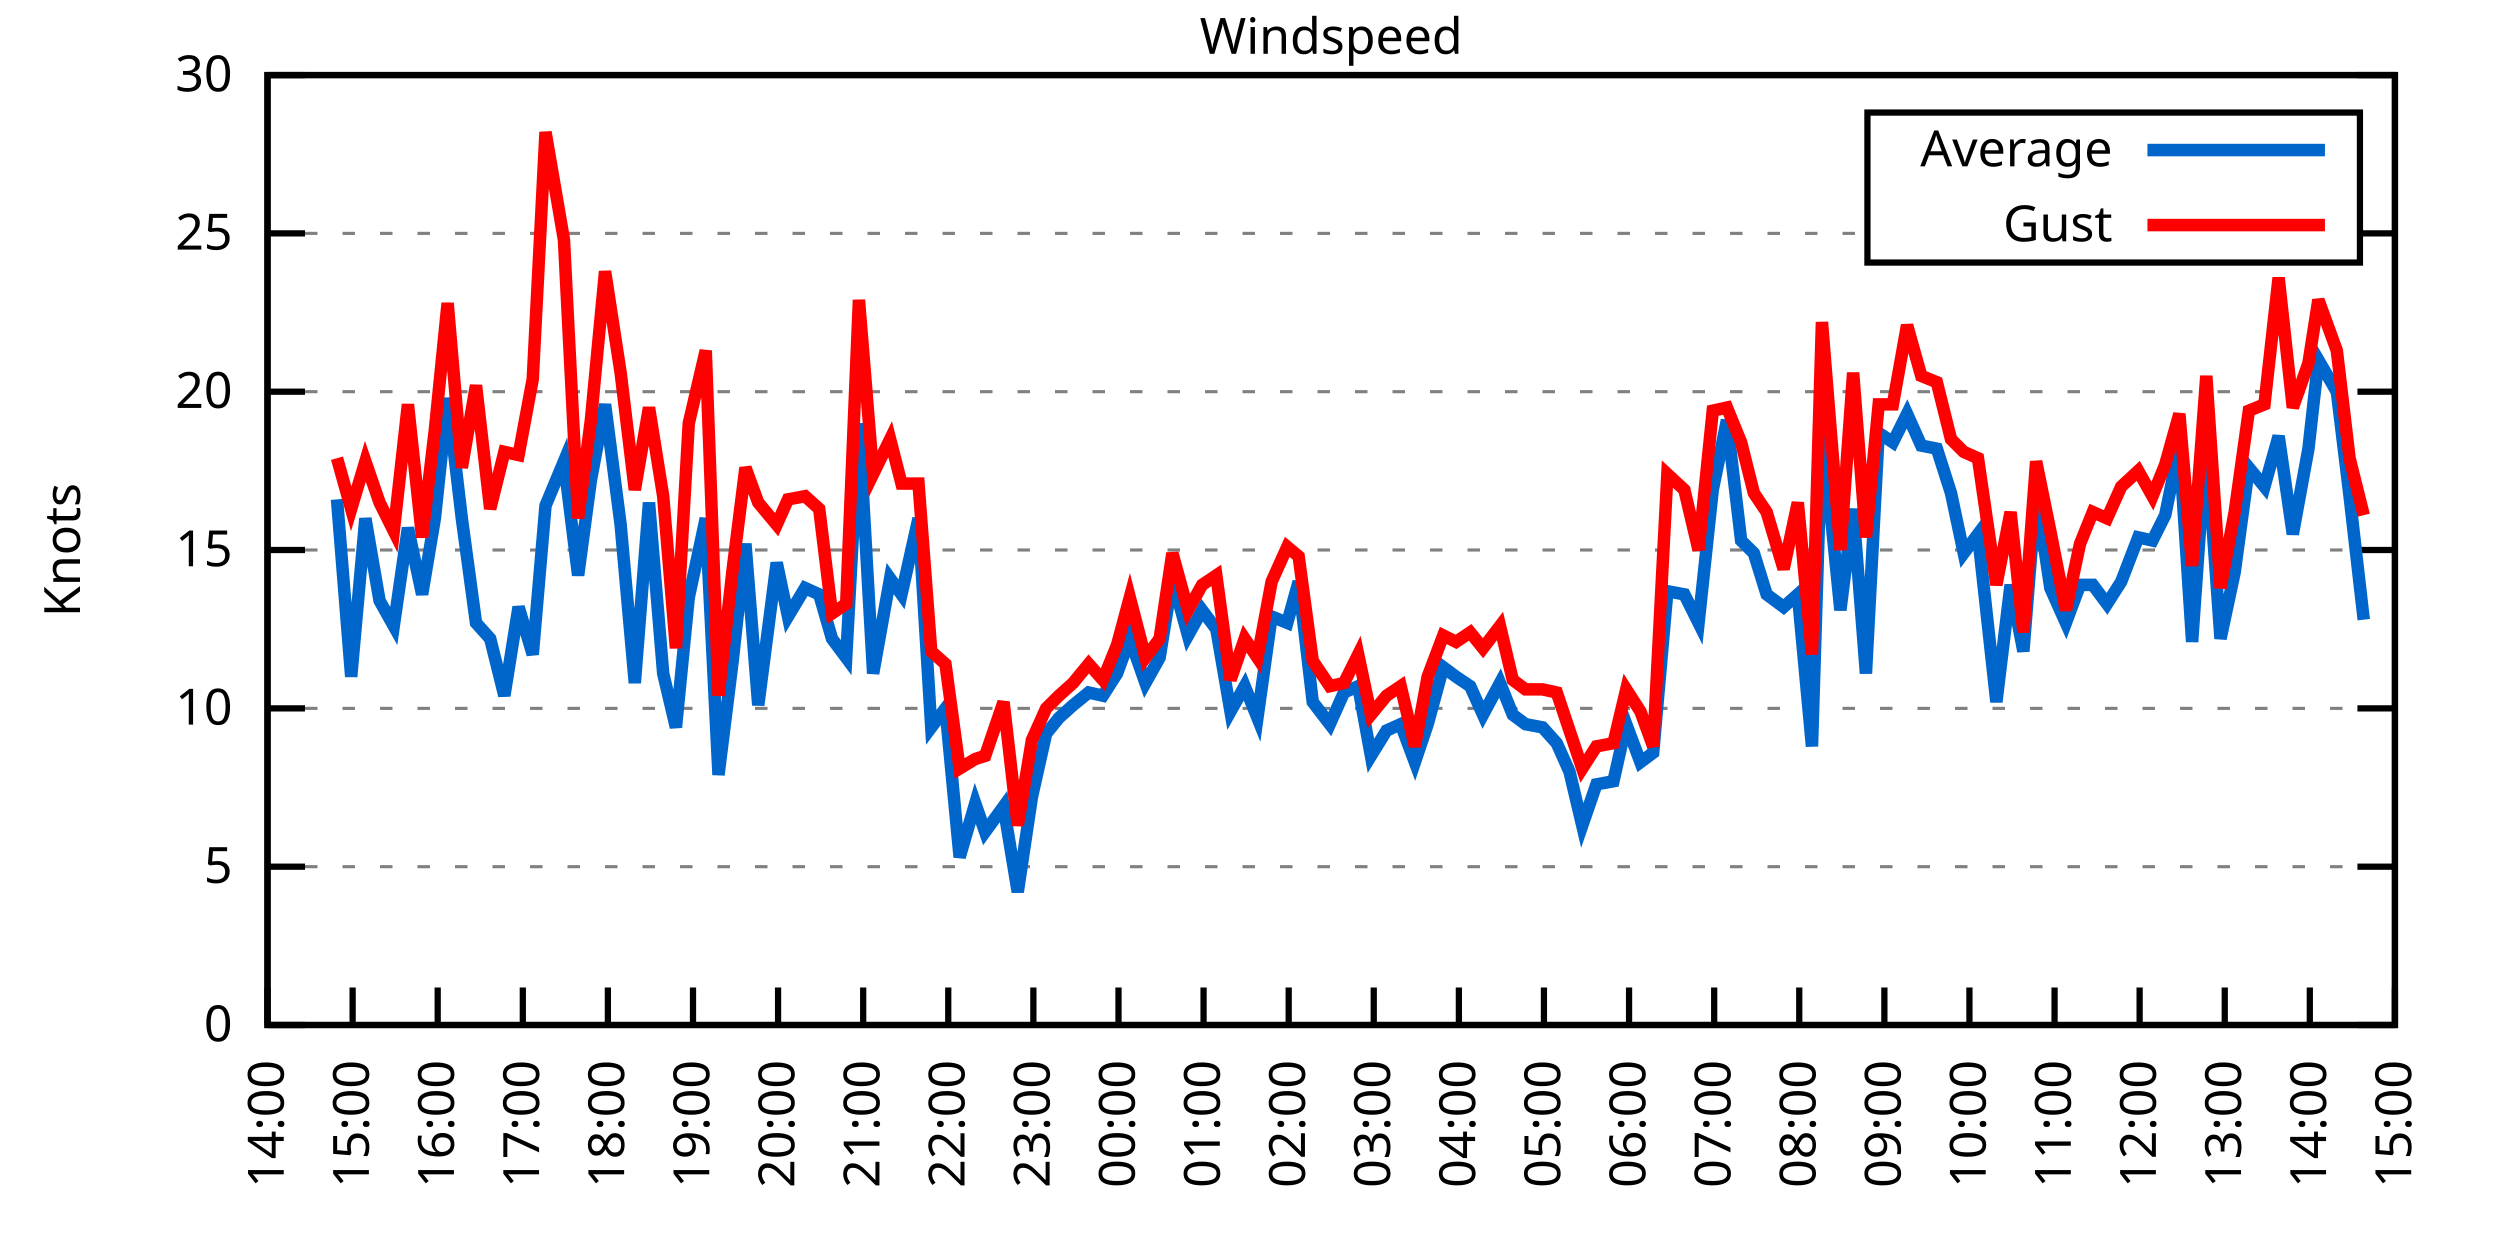
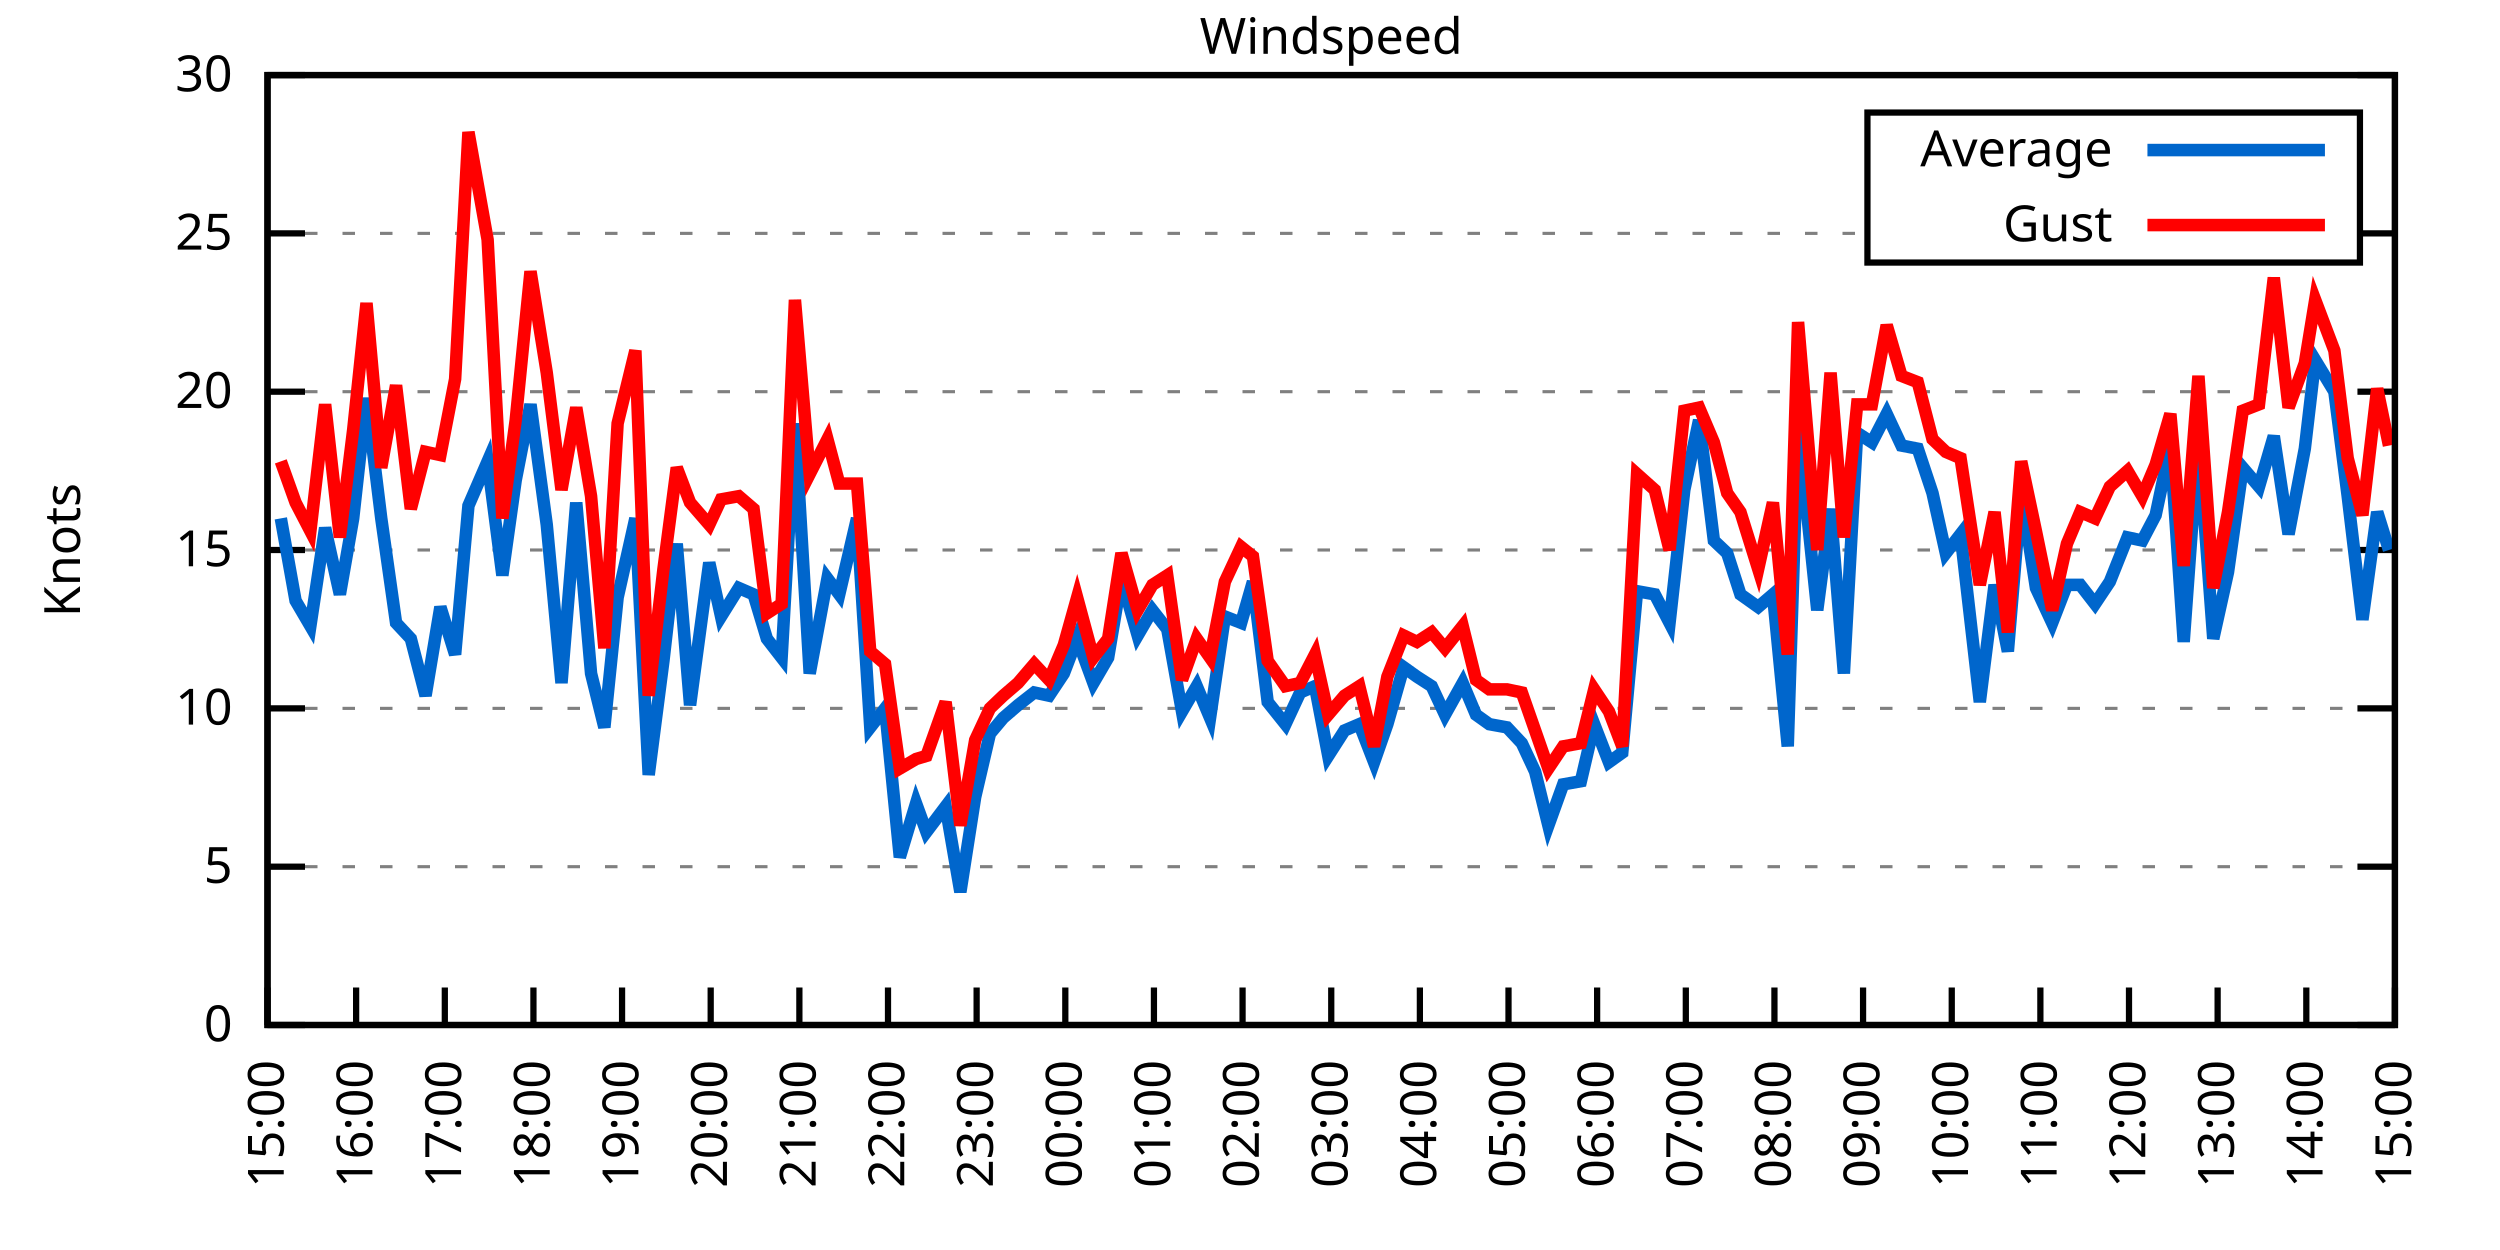
<svg xmlns="http://www.w3.org/2000/svg" xmlns:xlink="http://www.w3.org/1999/xlink" width="400" height="200" viewBox="0 0 400 200">
  <g id="gnuplot_canvas">
    <rect x="0" y="0" width="400" height="200" fill="none" />
    <defs>
      <circle id="gpDot" r="0.5" stroke-width="0.5" stroke="currentColor" />
      <path id="gpPt0" stroke-width="0.333" stroke="currentColor" d="M-1,0 h2 M0,-1 v2" />
      <path id="gpPt1" stroke-width="0.333" stroke="currentColor" d="M-1,-1 L1,1 M1,-1 L-1,1" />
      <path id="gpPt2" stroke-width="0.333" stroke="currentColor" d="M-1,0 L1,0 M0,-1 L0,1 M-1,-1 L1,1 M-1,1 L1,-1" />
      <rect id="gpPt3" stroke-width="0.333" stroke="currentColor" x="-1" y="-1" width="2" height="2" />
      <rect id="gpPt4" stroke-width="0.333" stroke="currentColor" fill="currentColor" x="-1" y="-1" width="2" height="2" />
      <circle id="gpPt5" stroke-width="0.333" stroke="currentColor" cx="0" cy="0" r="1" />
      <use xlink:href="#gpPt5" id="gpPt6" fill="currentColor" stroke="none" />
      <path id="gpPt7" stroke-width="0.333" stroke="currentColor" d="M0,-1.33 L-1.33,0.67 L1.33,0.67 z" />
      <use xlink:href="#gpPt7" id="gpPt8" fill="currentColor" stroke="none" />
      <use xlink:href="#gpPt7" id="gpPt9" stroke="currentColor" transform="rotate(180)" />
      <use xlink:href="#gpPt9" id="gpPt10" fill="currentColor" stroke="none" />
      <use xlink:href="#gpPt3" id="gpPt11" stroke="currentColor" transform="rotate(45)" />
      <use xlink:href="#gpPt11" id="gpPt12" fill="currentColor" stroke="none" />
      <path id="gpPt13" stroke-width="0.333" stroke="currentColor" d="M0,1.330 L1.265,0.411 L0.782,-1.067 L-0.782,-1.076 L-1.265,0.411 z" />
      <use xlink:href="#gpPt13" id="gpPt14" fill="currentColor" stroke="none" />
      <filter id="textbox" filterUnits="objectBoundingBox" x="0" y="0" height="1" width="1">
        <feFlood flood-color="white" flood-opacity="1" result="bgnd" />
        <feComposite in="SourceGraphic" in2="bgnd" operator="atop" />
      </filter>
      <filter id="greybox" filterUnits="objectBoundingBox" x="0" y="0" height="1" width="1">
        <feFlood flood-color="lightgrey" flood-opacity="1" result="grey" />
        <feComposite in="SourceGraphic" in2="grey" operator="atop" />
      </filter>
    </defs>
    <g fill="none" color="white" stroke="currentColor" stroke-width="1.00" stroke-linecap="butt" stroke-linejoin="miter">
</g>
    <g fill="none" color="black" stroke="currentColor" stroke-width="1.00" stroke-linecap="butt" stroke-linejoin="miter">
      <g stroke="none" shape-rendering="crispEdges">
        <polygon fill="rgb(255, 255, 255)" points="42.80,164.00 383.18,164.00 383.18,12.02 42.80,12.02 " />
      </g>
    </g>
    <g fill="none" color="black" stroke="currentColor" stroke-width="1.00" stroke-linecap="butt" stroke-linejoin="miter">
</g>
    <g fill="none" color="black" stroke="black" stroke-width="0.50" stroke-linecap="butt" stroke-linejoin="miter">
</g>
    <g fill="none" color="gray" stroke="currentColor" stroke-width="0.50" stroke-linecap="butt" stroke-linejoin="miter">
      <path stroke="gray" stroke-dasharray="2,4" class="gridline" d="M42.80,164.00 L383.19,164.00  " />
    </g>
    <g fill="none" color="gray" stroke="gray" stroke-width="1.00" stroke-linecap="butt" stroke-linejoin="miter">
</g>
    <g fill="none" color="black" stroke="currentColor" stroke-width="1.00" stroke-linecap="butt" stroke-linejoin="miter">
      <path stroke="black" d="M42.80,164.00 L48.80,164.00 M383.19,164.00 L377.19,164.00  " />
      <g transform="translate(37.20,166.60)" stroke="none" fill="black" font-family="Sans" font-size="8.00" text-anchor="end">
        <text>
          <tspan font-family="Sans"> 0</tspan>
        </text>
      </g>
    </g>
    <g fill="none" color="black" stroke="currentColor" stroke-width="1.00" stroke-linecap="butt" stroke-linejoin="miter">
</g>
    <g fill="none" color="black" stroke="black" stroke-width="0.50" stroke-linecap="butt" stroke-linejoin="miter">
</g>
    <g fill="none" color="gray" stroke="currentColor" stroke-width="0.50" stroke-linecap="butt" stroke-linejoin="miter">
      <path stroke="gray" stroke-dasharray="2,4" class="gridline" d="M42.80,138.67 L383.19,138.67  " />
    </g>
    <g fill="none" color="gray" stroke="gray" stroke-width="1.00" stroke-linecap="butt" stroke-linejoin="miter">
</g>
    <g fill="none" color="black" stroke="currentColor" stroke-width="1.00" stroke-linecap="butt" stroke-linejoin="miter">
      <path stroke="black" d="M42.80,138.67 L48.80,138.67 M383.19,138.67 L377.19,138.67  " />
      <g transform="translate(37.20,141.27)" stroke="none" fill="black" font-family="Sans" font-size="8.00" text-anchor="end">
        <text>
          <tspan font-family="Sans"> 5</tspan>
        </text>
      </g>
    </g>
    <g fill="none" color="black" stroke="currentColor" stroke-width="1.00" stroke-linecap="butt" stroke-linejoin="miter">
</g>
    <g fill="none" color="black" stroke="black" stroke-width="0.50" stroke-linecap="butt" stroke-linejoin="miter">
</g>
    <g fill="none" color="gray" stroke="currentColor" stroke-width="0.50" stroke-linecap="butt" stroke-linejoin="miter">
      <path stroke="gray" stroke-dasharray="2,4" class="gridline" d="M42.80,113.34 L383.19,113.34  " />
    </g>
    <g fill="none" color="gray" stroke="gray" stroke-width="1.00" stroke-linecap="butt" stroke-linejoin="miter">
</g>
    <g fill="none" color="black" stroke="currentColor" stroke-width="1.00" stroke-linecap="butt" stroke-linejoin="miter">
      <path stroke="black" d="M42.80,113.34 L48.80,113.34 M383.19,113.34 L377.19,113.34  " />
      <g transform="translate(37.20,115.94)" stroke="none" fill="black" font-family="Sans" font-size="8.00" text-anchor="end">
        <text>
          <tspan font-family="Sans"> 10</tspan>
        </text>
      </g>
    </g>
    <g fill="none" color="black" stroke="currentColor" stroke-width="1.00" stroke-linecap="butt" stroke-linejoin="miter">
</g>
    <g fill="none" color="black" stroke="black" stroke-width="0.50" stroke-linecap="butt" stroke-linejoin="miter">
</g>
    <g fill="none" color="gray" stroke="currentColor" stroke-width="0.50" stroke-linecap="butt" stroke-linejoin="miter">
      <path stroke="gray" stroke-dasharray="2,4" class="gridline" d="M42.80,88.00 L383.19,88.00  " />
    </g>
    <g fill="none" color="gray" stroke="gray" stroke-width="1.00" stroke-linecap="butt" stroke-linejoin="miter">
</g>
    <g fill="none" color="black" stroke="currentColor" stroke-width="1.00" stroke-linecap="butt" stroke-linejoin="miter">
      <path stroke="black" d="M42.80,88.00 L48.80,88.00 M383.19,88.00 L377.19,88.00  " />
      <g transform="translate(37.20,90.60)" stroke="none" fill="black" font-family="Sans" font-size="8.00" text-anchor="end">
        <text>
          <tspan font-family="Sans"> 15</tspan>
        </text>
      </g>
    </g>
    <g fill="none" color="black" stroke="currentColor" stroke-width="1.00" stroke-linecap="butt" stroke-linejoin="miter">
</g>
    <g fill="none" color="black" stroke="black" stroke-width="0.50" stroke-linecap="butt" stroke-linejoin="miter">
</g>
    <g fill="none" color="gray" stroke="currentColor" stroke-width="0.50" stroke-linecap="butt" stroke-linejoin="miter">
      <path stroke="gray" stroke-dasharray="2,4" class="gridline" d="M42.80,62.67 L383.19,62.67  " />
    </g>
    <g fill="none" color="gray" stroke="gray" stroke-width="1.00" stroke-linecap="butt" stroke-linejoin="miter">
</g>
    <g fill="none" color="black" stroke="currentColor" stroke-width="1.00" stroke-linecap="butt" stroke-linejoin="miter">
      <path stroke="black" d="M42.80,62.67 L48.80,62.67 M383.19,62.67 L377.19,62.67  " />
      <g transform="translate(37.20,65.27)" stroke="none" fill="black" font-family="Sans" font-size="8.00" text-anchor="end">
        <text>
          <tspan font-family="Sans"> 20</tspan>
        </text>
      </g>
    </g>
    <g fill="none" color="black" stroke="currentColor" stroke-width="1.00" stroke-linecap="butt" stroke-linejoin="miter">
</g>
    <g fill="none" color="black" stroke="black" stroke-width="0.50" stroke-linecap="butt" stroke-linejoin="miter">
</g>
    <g fill="none" color="gray" stroke="currentColor" stroke-width="0.50" stroke-linecap="butt" stroke-linejoin="miter">
      <path stroke="gray" stroke-dasharray="2,4" class="gridline" d="M42.80,37.34 L298.79,37.34 M377.59,37.34 L383.19,37.34  " />
    </g>
    <g fill="none" color="gray" stroke="gray" stroke-width="1.00" stroke-linecap="butt" stroke-linejoin="miter">
</g>
    <g fill="none" color="black" stroke="currentColor" stroke-width="1.00" stroke-linecap="butt" stroke-linejoin="miter">
      <path stroke="black" d="M42.80,37.34 L48.80,37.34 M383.19,37.34 L377.19,37.34  " />
      <g transform="translate(37.20,39.94)" stroke="none" fill="black" font-family="Sans" font-size="8.00" text-anchor="end">
        <text>
          <tspan font-family="Sans"> 25</tspan>
        </text>
      </g>
    </g>
    <g fill="none" color="black" stroke="currentColor" stroke-width="1.00" stroke-linecap="butt" stroke-linejoin="miter">
</g>
    <g fill="none" color="black" stroke="black" stroke-width="0.50" stroke-linecap="butt" stroke-linejoin="miter">
</g>
    <g fill="none" color="gray" stroke="currentColor" stroke-width="0.50" stroke-linecap="butt" stroke-linejoin="miter">
      <path stroke="gray" stroke-dasharray="2,4" class="gridline" d="M42.80,12.01 L383.19,12.01  " />
    </g>
    <g fill="none" color="gray" stroke="gray" stroke-width="1.00" stroke-linecap="butt" stroke-linejoin="miter">
</g>
    <g fill="none" color="black" stroke="currentColor" stroke-width="1.00" stroke-linecap="butt" stroke-linejoin="miter">
      <path stroke="black" d="M42.80,12.01 L48.80,12.01 M383.19,12.01 L377.19,12.01  " />
      <g transform="translate(37.20,14.61)" stroke="none" fill="black" font-family="Sans" font-size="8.00" text-anchor="end">
        <text>
          <tspan font-family="Sans"> 30</tspan>
        </text>
      </g>
    </g>
    <g fill="none" color="black" stroke="currentColor" stroke-width="1.00" stroke-linecap="butt" stroke-linejoin="miter">
      <path stroke="black" d="M42.80,164.00 L42.80,158.00  " />
      <g transform="translate(45.40,169.60) rotate(270.00)" stroke="none" fill="black" font-family="Sans" font-size="8.00" text-anchor="end">
        <text>
-           <tspan font-family="Sans">14:00</tspan>
-         </text>
-       </g>
-     </g>
-     <g fill="none" color="black" stroke="currentColor" stroke-width="1.00" stroke-linecap="butt" stroke-linejoin="miter">
-       <path stroke="black" d="M56.42,164.00 L56.42,158.00  " />
-       <g transform="translate(59.02,169.60) rotate(270.00)" stroke="none" fill="black" font-family="Sans" font-size="8.00" text-anchor="end">
-         <text>
          <tspan font-family="Sans">15:00</tspan>
        </text>
      </g>
    </g>
    <g fill="none" color="black" stroke="currentColor" stroke-width="1.00" stroke-linecap="butt" stroke-linejoin="miter">
-       <path stroke="black" d="M70.03,164.00 L70.03,158.00  " />
-       <g transform="translate(72.63,169.60) rotate(270.00)" stroke="none" fill="black" font-family="Sans" font-size="8.00" text-anchor="end">
+       <path stroke="black" d="M56.98,164.00 L56.98,158.00  " />
+       <g transform="translate(59.58,169.60) rotate(270.00)" stroke="none" fill="black" font-family="Sans" font-size="8.00" text-anchor="end">
        <text>
          <tspan font-family="Sans">16:00</tspan>
        </text>
      </g>
    </g>
    <g fill="none" color="black" stroke="currentColor" stroke-width="1.00" stroke-linecap="butt" stroke-linejoin="miter">
-       <path stroke="black" d="M83.65,164.00 L83.65,158.00  " />
-       <g transform="translate(86.25,169.60) rotate(270.00)" stroke="none" fill="black" font-family="Sans" font-size="8.00" text-anchor="end">
+       <path stroke="black" d="M71.17,164.00 L71.17,158.00  " />
+       <g transform="translate(73.77,169.60) rotate(270.00)" stroke="none" fill="black" font-family="Sans" font-size="8.00" text-anchor="end">
        <text>
          <tspan font-family="Sans">17:00</tspan>
        </text>
      </g>
    </g>
    <g fill="none" color="black" stroke="currentColor" stroke-width="1.00" stroke-linecap="butt" stroke-linejoin="miter">
-       <path stroke="black" d="M97.26,164.00 L97.26,158.00  " />
-       <g transform="translate(99.86,169.60) rotate(270.00)" stroke="none" fill="black" font-family="Sans" font-size="8.00" text-anchor="end">
+       <path stroke="black" d="M85.35,164.00 L85.35,158.00  " />
+       <g transform="translate(87.95,169.60) rotate(270.00)" stroke="none" fill="black" font-family="Sans" font-size="8.00" text-anchor="end">
        <text>
          <tspan font-family="Sans">18:00</tspan>
        </text>
      </g>
    </g>
    <g fill="none" color="black" stroke="currentColor" stroke-width="1.00" stroke-linecap="butt" stroke-linejoin="miter">
-       <path stroke="black" d="M110.88,164.00 L110.88,158.00  " />
-       <g transform="translate(113.48,169.60) rotate(270.00)" stroke="none" fill="black" font-family="Sans" font-size="8.00" text-anchor="end">
+       <path stroke="black" d="M99.53,164.00 L99.53,158.00  " />
+       <g transform="translate(102.13,169.60) rotate(270.00)" stroke="none" fill="black" font-family="Sans" font-size="8.00" text-anchor="end">
        <text>
          <tspan font-family="Sans">19:00</tspan>
        </text>
      </g>
    </g>
    <g fill="none" color="black" stroke="currentColor" stroke-width="1.00" stroke-linecap="butt" stroke-linejoin="miter">
-       <path stroke="black" d="M124.49,164.00 L124.49,158.00  " />
-       <g transform="translate(127.09,169.60) rotate(270.00)" stroke="none" fill="black" font-family="Sans" font-size="8.00" text-anchor="end">
+       <path stroke="black" d="M113.71,164.00 L113.71,158.00  " />
+       <g transform="translate(116.31,169.60) rotate(270.00)" stroke="none" fill="black" font-family="Sans" font-size="8.00" text-anchor="end">
        <text>
          <tspan font-family="Sans">20:00</tspan>
        </text>
      </g>
    </g>
    <g fill="none" color="black" stroke="currentColor" stroke-width="1.00" stroke-linecap="butt" stroke-linejoin="miter">
-       <path stroke="black" d="M138.11,164.00 L138.11,158.00  " />
-       <g transform="translate(140.71,169.60) rotate(270.00)" stroke="none" fill="black" font-family="Sans" font-size="8.00" text-anchor="end">
+       <path stroke="black" d="M127.90,164.00 L127.90,158.00  " />
+       <g transform="translate(130.50,169.60) rotate(270.00)" stroke="none" fill="black" font-family="Sans" font-size="8.00" text-anchor="end">
        <text>
          <tspan font-family="Sans">21:00</tspan>
        </text>
      </g>
    </g>
    <g fill="none" color="black" stroke="currentColor" stroke-width="1.00" stroke-linecap="butt" stroke-linejoin="miter">
-       <path stroke="black" d="M151.72,164.00 L151.72,158.00  " />
-       <g transform="translate(154.32,169.60) rotate(270.00)" stroke="none" fill="black" font-family="Sans" font-size="8.00" text-anchor="end">
+       <path stroke="black" d="M142.08,164.00 L142.08,158.00  " />
+       <g transform="translate(144.68,169.60) rotate(270.00)" stroke="none" fill="black" font-family="Sans" font-size="8.00" text-anchor="end">
        <text>
          <tspan font-family="Sans">22:00</tspan>
        </text>
      </g>
    </g>
    <g fill="none" color="black" stroke="currentColor" stroke-width="1.00" stroke-linecap="butt" stroke-linejoin="miter">
-       <path stroke="black" d="M165.34,164.00 L165.34,158.00  " />
-       <g transform="translate(167.94,169.60) rotate(270.00)" stroke="none" fill="black" font-family="Sans" font-size="8.00" text-anchor="end">
+       <path stroke="black" d="M156.26,164.00 L156.26,158.00  " />
+       <g transform="translate(158.86,169.60) rotate(270.00)" stroke="none" fill="black" font-family="Sans" font-size="8.00" text-anchor="end">
        <text>
          <tspan font-family="Sans">23:00</tspan>
        </text>
      </g>
    </g>
    <g fill="none" color="black" stroke="currentColor" stroke-width="1.00" stroke-linecap="butt" stroke-linejoin="miter">
-       <path stroke="black" d="M178.96,164.00 L178.96,158.00  " />
-       <g transform="translate(181.56,169.60) rotate(270.00)" stroke="none" fill="black" font-family="Sans" font-size="8.00" text-anchor="end">
+       <path stroke="black" d="M170.45,164.00 L170.45,158.00  " />
+       <g transform="translate(173.05,169.60) rotate(270.00)" stroke="none" fill="black" font-family="Sans" font-size="8.00" text-anchor="end">
        <text>
          <tspan font-family="Sans">00:00</tspan>
        </text>
      </g>
    </g>
    <g fill="none" color="black" stroke="currentColor" stroke-width="1.00" stroke-linecap="butt" stroke-linejoin="miter">
-       <path stroke="black" d="M192.57,164.00 L192.57,158.00  " />
-       <g transform="translate(195.17,169.60) rotate(270.00)" stroke="none" fill="black" font-family="Sans" font-size="8.00" text-anchor="end">
+       <path stroke="black" d="M184.63,164.00 L184.63,158.00  " />
+       <g transform="translate(187.23,169.60) rotate(270.00)" stroke="none" fill="black" font-family="Sans" font-size="8.00" text-anchor="end">
        <text>
          <tspan font-family="Sans">01:00</tspan>
        </text>
      </g>
    </g>
    <g fill="none" color="black" stroke="currentColor" stroke-width="1.00" stroke-linecap="butt" stroke-linejoin="miter">
-       <path stroke="black" d="M206.19,164.00 L206.19,158.00  " />
-       <g transform="translate(208.79,169.60) rotate(270.00)" stroke="none" fill="black" font-family="Sans" font-size="8.00" text-anchor="end">
+       <path stroke="black" d="M198.81,164.00 L198.81,158.00  " />
+       <g transform="translate(201.41,169.60) rotate(270.00)" stroke="none" fill="black" font-family="Sans" font-size="8.00" text-anchor="end">
        <text>
          <tspan font-family="Sans">02:00</tspan>
        </text>
      </g>
    </g>
    <g fill="none" color="black" stroke="currentColor" stroke-width="1.00" stroke-linecap="butt" stroke-linejoin="miter">
-       <path stroke="black" d="M219.80,164.00 L219.80,158.00  " />
-       <g transform="translate(222.40,169.60) rotate(270.00)" stroke="none" fill="black" font-family="Sans" font-size="8.00" text-anchor="end">
+       <path stroke="black" d="M213.00,164.00 L213.00,158.00  " />
+       <g transform="translate(215.60,169.60) rotate(270.00)" stroke="none" fill="black" font-family="Sans" font-size="8.00" text-anchor="end">
        <text>
          <tspan font-family="Sans">03:00</tspan>
        </text>
      </g>
    </g>
    <g fill="none" color="black" stroke="currentColor" stroke-width="1.00" stroke-linecap="butt" stroke-linejoin="miter">
-       <path stroke="black" d="M233.42,164.00 L233.42,158.00  " />
-       <g transform="translate(236.02,169.60) rotate(270.00)" stroke="none" fill="black" font-family="Sans" font-size="8.00" text-anchor="end">
+       <path stroke="black" d="M227.18,164.00 L227.18,158.00  " />
+       <g transform="translate(229.78,169.60) rotate(270.00)" stroke="none" fill="black" font-family="Sans" font-size="8.00" text-anchor="end">
        <text>
          <tspan font-family="Sans">04:00</tspan>
        </text>
      </g>
    </g>
    <g fill="none" color="black" stroke="currentColor" stroke-width="1.00" stroke-linecap="butt" stroke-linejoin="miter">
-       <path stroke="black" d="M247.03,164.00 L247.03,158.00  " />
-       <g transform="translate(249.63,169.60) rotate(270.00)" stroke="none" fill="black" font-family="Sans" font-size="8.00" text-anchor="end">
+       <path stroke="black" d="M241.36,164.00 L241.36,158.00  " />
+       <g transform="translate(243.96,169.60) rotate(270.00)" stroke="none" fill="black" font-family="Sans" font-size="8.00" text-anchor="end">
        <text>
          <tspan font-family="Sans">05:00</tspan>
        </text>
      </g>
    </g>
    <g fill="none" color="black" stroke="currentColor" stroke-width="1.00" stroke-linecap="butt" stroke-linejoin="miter">
-       <path stroke="black" d="M260.65,164.00 L260.65,158.00  " />
-       <g transform="translate(263.25,169.60) rotate(270.00)" stroke="none" fill="black" font-family="Sans" font-size="8.00" text-anchor="end">
+       <path stroke="black" d="M255.54,164.00 L255.54,158.00  " />
+       <g transform="translate(258.14,169.60) rotate(270.00)" stroke="none" fill="black" font-family="Sans" font-size="8.00" text-anchor="end">
        <text>
          <tspan font-family="Sans">06:00</tspan>
        </text>
      </g>
    </g>
    <g fill="none" color="black" stroke="currentColor" stroke-width="1.00" stroke-linecap="butt" stroke-linejoin="miter">
-       <path stroke="black" d="M274.27,164.00 L274.27,158.00  " />
-       <g transform="translate(276.87,169.60) rotate(270.00)" stroke="none" fill="black" font-family="Sans" font-size="8.00" text-anchor="end">
+       <path stroke="black" d="M269.73,164.00 L269.73,158.00  " />
+       <g transform="translate(272.33,169.60) rotate(270.00)" stroke="none" fill="black" font-family="Sans" font-size="8.00" text-anchor="end">
        <text>
          <tspan font-family="Sans">07:00</tspan>
        </text>
      </g>
    </g>
    <g fill="none" color="black" stroke="currentColor" stroke-width="1.00" stroke-linecap="butt" stroke-linejoin="miter">
-       <path stroke="black" d="M287.88,164.00 L287.88,158.00  " />
-       <g transform="translate(290.48,169.60) rotate(270.00)" stroke="none" fill="black" font-family="Sans" font-size="8.00" text-anchor="end">
+       <path stroke="black" d="M283.91,164.00 L283.91,158.00  " />
+       <g transform="translate(286.51,169.60) rotate(270.00)" stroke="none" fill="black" font-family="Sans" font-size="8.00" text-anchor="end">
        <text>
          <tspan font-family="Sans">08:00</tspan>
        </text>
      </g>
    </g>
    <g fill="none" color="black" stroke="currentColor" stroke-width="1.00" stroke-linecap="butt" stroke-linejoin="miter">
-       <path stroke="black" d="M301.50,164.00 L301.50,158.00  " />
-       <g transform="translate(304.10,169.60) rotate(270.00)" stroke="none" fill="black" font-family="Sans" font-size="8.00" text-anchor="end">
+       <path stroke="black" d="M298.09,164.00 L298.09,158.00  " />
+       <g transform="translate(300.69,169.60) rotate(270.00)" stroke="none" fill="black" font-family="Sans" font-size="8.00" text-anchor="end">
        <text>
          <tspan font-family="Sans">09:00</tspan>
        </text>
      </g>
    </g>
    <g fill="none" color="black" stroke="currentColor" stroke-width="1.00" stroke-linecap="butt" stroke-linejoin="miter">
-       <path stroke="black" d="M315.11,164.00 L315.11,158.00  " />
-       <g transform="translate(317.71,169.60) rotate(270.00)" stroke="none" fill="black" font-family="Sans" font-size="8.00" text-anchor="end">
+       <path stroke="black" d="M312.28,164.00 L312.28,158.00  " />
+       <g transform="translate(314.88,169.60) rotate(270.00)" stroke="none" fill="black" font-family="Sans" font-size="8.00" text-anchor="end">
        <text>
          <tspan font-family="Sans">10:00</tspan>
        </text>
      </g>
    </g>
    <g fill="none" color="black" stroke="currentColor" stroke-width="1.00" stroke-linecap="butt" stroke-linejoin="miter">
-       <path stroke="black" d="M328.73,164.00 L328.73,158.00  " />
-       <g transform="translate(331.33,169.60) rotate(270.00)" stroke="none" fill="black" font-family="Sans" font-size="8.00" text-anchor="end">
+       <path stroke="black" d="M326.46,164.00 L326.46,158.00  " />
+       <g transform="translate(329.06,169.60) rotate(270.00)" stroke="none" fill="black" font-family="Sans" font-size="8.00" text-anchor="end">
        <text>
          <tspan font-family="Sans">11:00</tspan>
        </text>
      </g>
    </g>
    <g fill="none" color="black" stroke="currentColor" stroke-width="1.00" stroke-linecap="butt" stroke-linejoin="miter">
-       <path stroke="black" d="M342.34,164.00 L342.34,158.00  " />
-       <g transform="translate(344.94,169.60) rotate(270.00)" stroke="none" fill="black" font-family="Sans" font-size="8.00" text-anchor="end">
+       <path stroke="black" d="M340.64,164.00 L340.64,158.00  " />
+       <g transform="translate(343.24,169.60) rotate(270.00)" stroke="none" fill="black" font-family="Sans" font-size="8.00" text-anchor="end">
        <text>
          <tspan font-family="Sans">12:00</tspan>
        </text>
      </g>
    </g>
    <g fill="none" color="black" stroke="currentColor" stroke-width="1.00" stroke-linecap="butt" stroke-linejoin="miter">
-       <path stroke="black" d="M355.96,164.00 L355.96,158.00  " />
-       <g transform="translate(358.56,169.60) rotate(270.00)" stroke="none" fill="black" font-family="Sans" font-size="8.00" text-anchor="end">
+       <path stroke="black" d="M354.82,164.00 L354.82,158.00  " />
+       <g transform="translate(357.42,169.60) rotate(270.00)" stroke="none" fill="black" font-family="Sans" font-size="8.00" text-anchor="end">
        <text>
          <tspan font-family="Sans">13:00</tspan>
        </text>
      </g>
    </g>
    <g fill="none" color="black" stroke="currentColor" stroke-width="1.00" stroke-linecap="butt" stroke-linejoin="miter">
-       <path stroke="black" d="M369.57,164.00 L369.57,158.00  " />
-       <g transform="translate(372.17,169.60) rotate(270.00)" stroke="none" fill="black" font-family="Sans" font-size="8.00" text-anchor="end">
+       <path stroke="black" d="M369.01,164.00 L369.01,158.00  " />
+       <g transform="translate(371.61,169.60) rotate(270.00)" stroke="none" fill="black" font-family="Sans" font-size="8.00" text-anchor="end">
        <text>
          <tspan font-family="Sans">14:00</tspan>
        </text>
      </g>
    </g>
    <g fill="none" color="black" stroke="currentColor" stroke-width="1.00" stroke-linecap="butt" stroke-linejoin="miter">
      <path stroke="black" d="M383.19,164.00 L383.19,158.00  " />
      <g transform="translate(385.79,169.60) rotate(270.00)" stroke="none" fill="black" font-family="Sans" font-size="8.00" text-anchor="end">
        <text>
          <tspan font-family="Sans">15:00</tspan>
        </text>
      </g>
    </g>
    <g fill="none" color="black" stroke="currentColor" stroke-width="1.00" stroke-linecap="butt" stroke-linejoin="miter">
</g>
    <g fill="none" color="black" stroke="currentColor" stroke-width="1.00" stroke-linecap="butt" stroke-linejoin="miter">
      <path stroke="black" d="M42.80,12.01 L42.80,164.00 L383.19,164.00 L383.19,12.01 L42.80,12.01 Z  " />
    </g>
    <g fill="none" color="black" stroke="currentColor" stroke-width="1.00" stroke-linecap="butt" stroke-linejoin="miter">
</g>
    <g fill="none" color="black" stroke="currentColor" stroke-width="1.00" stroke-linecap="butt" stroke-linejoin="miter">
      <path stroke="black" d="M298.79,42.01 L298.79,18.01 L377.59,18.01 L377.59,42.01 L298.79,42.01 Z  " />
    </g>
    <g id="Windspeed_plot_1">
      <g fill="none" color="white" stroke="black" stroke-width="2.00" stroke-linecap="butt" stroke-linejoin="miter">
</g>
      <g fill="none" color="black" stroke="currentColor" stroke-width="2.00" stroke-linecap="butt" stroke-linejoin="miter">
        <g transform="translate(337.99,26.61)" stroke="none" fill="black" font-family="Sans" font-size="8.00" text-anchor="end">
          <text>
            <tspan font-family="Sans">Average</tspan>
          </text>
        </g>
      </g>
      <g fill="none" color="black" stroke="currentColor" stroke-width="2.00" stroke-linecap="butt" stroke-linejoin="miter">
-         <path stroke="rgb(  0, 102, 204)" d="M343.59,24.01 L371.99,24.01 M53.92,79.90 L56.19,108.27 L58.46,82.94 L60.73,96.11 L63.00,100.16 L65.27,84.46   L67.54,95.10 L69.58,82.94 L71.62,63.69 L73.89,82.94 L76.16,99.66 L78.43,102.19 L80.70,111.31 L82.97,97.12   L85.24,104.72 L87.28,80.91 L90.23,73.82 L92.50,92.06 L94.54,76.86 L96.81,64.70 L99.30,83.95 L101.57,109.28   L103.84,80.41 L106.11,107.76 L108.15,116.38 L110.20,95.60 L112.92,82.94 L114.96,123.98 L117.23,105.74 L119.27,86.99   L121.32,112.83 L124.27,90.03 L126.08,98.64 L128.81,94.08 L131.07,95.10 L133.12,102.19 L135.39,105.23 L137.43,67.74   L139.70,107.76 L142.42,92.56 L144.24,95.10 L146.96,82.94 L149.00,116.38 L151.27,113.34 L153.54,137.15 L156.04,128.54   L157.62,133.10 L160.57,129.04 L162.84,142.72 L165.11,127.52 L167.38,117.39 L169.43,114.86 L171.69,112.83 L174.19,110.80   L176.46,111.31 L178.73,107.76 L180.77,102.19 L183.27,109.28 L185.54,105.23 L187.58,92.56 L190.08,101.68 L192.34,97.63   L194.61,100.67 L196.88,113.84 L199.15,109.79 L201.19,114.86 L203.46,98.64 L205.96,99.66 L207.78,93.07 L210.04,112.32   L212.77,115.87 L215.04,110.80 L217.31,109.79 L219.35,120.94 L221.85,116.88 L224.11,115.87 L226.38,121.95 L228.43,115.87   L230.92,106.75 L232.96,108.27 L235.23,109.79 L237.28,114.35 L240.00,109.28 L242.04,114.35 L244.08,115.87 L246.81,116.38   L249.08,118.91 L251.12,123.47 L253.16,132.08 L255.43,125.50 L258.15,124.99 L260.20,115.87 L262.47,121.95 L264.51,120.43   L266.78,94.59 L269.50,95.10 L271.77,99.66 L274.04,78.38 L276.31,67.23 L278.58,86.49 L280.62,88.51 L282.66,95.10   L285.38,97.12 L287.65,95.10 L289.92,119.42 L291.51,68.25 L294.46,97.63 L296.50,81.42 L298.55,107.76 L300.59,69.26   L302.86,70.78 L305.13,66.22 L307.40,71.29 L309.89,71.79 L312.16,78.89 L314.20,88.51 L316.47,85.47 L319.42,112.32   L321.69,93.58 L323.74,104.22 L325.78,78.89 L328.05,94.08 L330.54,99.66 L332.81,93.58 L334.85,93.58 L337.12,96.62   L339.39,93.07 L342.12,85.98 L344.39,86.49 L346.43,82.43 L348.70,71.29 L350.74,102.70 L353.01,70.27 L355.28,102.19   L357.55,91.55 L359.82,74.83 L362.31,77.87 L364.58,69.77 L366.85,85.47 L369.35,71.79 L370.94,57.61 L373.89,62.67   L375.93,79.39 L378.20,99.15  " />
+         <path stroke="rgb(  0, 102, 204)" d="M343.59,24.01 L371.99,24.01 M44.93,82.94 L47.29,96.11 L49.66,100.16 L52.02,84.46 L54.38,95.10 L56.51,82.94   L58.64,63.69 L61.00,82.94 L63.37,99.66 L65.73,102.19 L68.09,111.31 L70.46,97.12 L72.82,104.72 L74.95,80.91   L78.02,73.82 L80.38,92.06 L82.51,76.86 L84.88,64.70 L87.48,83.95 L89.84,109.28 L92.20,80.41 L94.57,107.76   L96.70,116.38 L98.82,95.60 L101.66,82.94 L103.79,123.98 L106.15,105.74 L108.28,86.99 L110.41,112.83 L113.48,90.03   L115.37,98.64 L118.21,94.08 L120.57,95.10 L122.70,102.19 L125.06,105.23 L127.19,67.74 L129.55,107.76 L132.39,92.56   L134.28,95.10 L137.12,82.94 L139.24,116.38 L141.61,113.34 L143.97,137.15 L146.57,128.54 L148.23,133.10 L151.30,129.04   L153.66,142.72 L156.03,127.52 L158.39,117.39 L160.52,114.86 L162.88,112.83 L165.48,110.80 L167.85,111.31 L170.21,107.76   L172.34,102.19 L174.94,109.28 L177.30,105.23 L179.43,92.56 L182.03,101.68 L184.39,97.63 L186.76,100.67 L189.12,113.84   L191.48,109.79 L193.61,114.86 L195.98,98.64 L198.58,99.66 L200.47,93.07 L202.83,112.32 L205.67,115.87 L208.03,110.80   L210.39,109.79 L212.52,120.94 L215.12,116.88 L217.49,115.87 L219.85,121.95 L221.98,115.87 L224.58,106.75 L226.71,108.27   L229.07,109.79 L231.20,114.35 L234.03,109.28 L236.16,114.35 L238.29,115.87 L241.12,116.38 L243.49,118.91 L245.62,123.47   L247.74,132.08 L250.11,125.50 L252.94,124.99 L255.07,115.87 L257.43,121.95 L259.56,120.43 L261.93,94.59 L264.76,95.10   L267.13,99.66 L269.49,78.38 L271.85,67.23 L274.22,86.49 L276.35,88.51 L278.47,95.10 L281.31,97.12 L283.67,95.10   L286.04,119.42 L287.69,68.25 L290.76,97.63 L292.89,81.42 L295.02,107.76 L297.15,69.26 L299.51,70.78 L301.87,66.22   L304.24,71.29 L306.84,71.79 L309.20,78.89 L311.33,88.51 L313.69,85.47 L316.77,112.32 L319.13,93.58 L321.26,104.22   L323.39,78.89 L325.75,94.08 L328.35,99.66 L330.71,93.58 L332.84,93.58 L335.20,96.62 L337.57,93.07 L340.40,85.98   L342.77,86.49 L344.90,82.43 L347.26,71.29 L349.39,102.70 L351.75,70.27 L354.12,102.19 L356.48,91.55 L358.84,74.83   L361.44,77.87 L363.81,69.77 L366.17,85.47 L368.77,71.79 L370.43,57.61 L373.50,62.67 L375.63,79.39 L377.99,99.15   L380.35,81.93 L382.24,88.00  " />
      </g>
    </g>
    <g id="Windspeed_plot_2">
      <g fill="none" color="black" stroke="currentColor" stroke-width="2.00" stroke-linecap="butt" stroke-linejoin="miter">
        <g transform="translate(337.99,38.61)" stroke="none" fill="black" font-family="Sans" font-size="8.00" text-anchor="end">
          <text>
            <tspan font-family="Sans">Gust</tspan>
          </text>
        </g>
      </g>
      <g fill="none" color="black" stroke="currentColor" stroke-width="2.00" stroke-linecap="butt" stroke-linejoin="miter">
-         <path stroke="rgb(255,   0,   0)" d="M343.59,36.01 L371.99,36.01 M53.92,73.31 L56.19,81.42 L58.46,73.82 L60.73,80.41 L63.00,84.97 L65.27,64.70   L67.54,85.98 L69.58,68.75 L71.62,48.49 L73.89,74.83 L76.16,61.66 L78.43,81.42 L80.70,72.30 L82.97,72.81   L85.24,60.65 L87.28,21.13 L90.23,38.35 L92.50,82.94 L94.54,67.23 L96.81,43.42 L99.30,59.63 L101.57,78.38   L103.84,65.21 L106.11,79.39 L108.15,103.71 L110.20,67.74 L112.92,56.09 L114.96,111.31 L117.23,91.04 L119.27,74.83   L121.32,80.41 L124.27,83.95 L126.08,79.90 L128.81,79.39 L131.07,81.42 L133.12,98.14 L135.39,96.62 L137.43,47.98   L139.70,75.85 L142.42,70.27 L144.24,77.37 L146.96,77.37 L149.00,104.22 L151.27,106.24 L153.54,122.96 L156.04,121.44   L157.62,120.94 L160.57,112.32 L162.84,132.08 L165.11,118.40 L167.38,113.34 L169.43,111.31 L171.69,109.28 L174.19,106.24   L176.46,108.78 L178.73,103.20 L180.77,95.60 L183.27,105.23 L185.54,102.19 L187.58,88.51 L190.08,97.63 L192.34,93.58   L194.61,92.06 L196.88,108.78 L199.15,102.19 L201.19,105.23 L203.46,93.07 L205.96,87.50 L207.78,89.02 L210.04,105.74   L212.77,109.79 L215.04,109.28 L217.31,104.72 L219.35,114.35 L221.85,111.31 L224.11,109.79 L226.38,119.42 L228.43,108.27   L230.92,101.68 L232.96,102.70 L235.23,101.18 L237.28,103.71 L240.00,100.16 L242.04,108.78 L244.08,110.30 L246.81,110.30   L249.08,110.80 L251.12,116.88 L253.16,122.96 L255.43,119.42 L258.15,118.91 L260.20,110.30 L262.47,113.84 L264.51,119.42   L266.78,75.85 L269.50,78.38 L271.77,88.00 L274.04,65.71 L276.31,65.21 L278.58,70.78 L280.62,78.89 L282.66,81.93   L285.38,91.04 L287.65,80.41 L289.92,104.72 L291.51,51.53 L294.46,88.00 L296.50,59.63 L298.55,85.98 L300.59,64.70   L302.86,64.70 L305.13,52.03 L307.40,60.14 L309.89,61.15 L312.16,70.27 L314.20,72.30 L316.47,73.31 L319.42,93.58   L321.69,81.93 L323.74,101.18 L325.78,73.82 L328.05,84.97 L330.54,97.63 L332.81,86.99 L334.85,81.93 L337.12,82.94   L339.39,77.87 L342.12,75.34 L344.39,79.39 L346.43,74.33 L348.70,66.22 L350.74,90.54 L353.01,60.14 L355.28,94.08   L357.55,81.93 L359.82,65.71 L362.31,64.70 L364.58,44.43 L366.85,65.21 L369.35,58.11 L370.94,47.98 L373.89,56.09   L375.93,73.31 L378.20,82.43  " />
+         <path stroke="rgb(255,   0,   0)" d="M343.59,36.01 L371.99,36.01 M44.93,73.82 L47.29,80.41 L49.66,84.97 L52.02,64.70 L54.38,85.98 L56.51,68.75   L58.64,48.49 L61.00,74.83 L63.37,61.66 L65.73,81.42 L68.09,72.30 L70.46,72.81 L72.82,60.65 L74.95,21.13   L78.02,38.35 L80.38,82.94 L82.51,67.23 L84.88,43.42 L87.48,59.63 L89.84,78.38 L92.20,65.21 L94.57,79.39   L96.70,103.71 L98.82,67.74 L101.66,56.09 L103.79,111.31 L106.15,91.04 L108.28,74.83 L110.41,80.41 L113.48,83.95   L115.37,79.90 L118.21,79.39 L120.57,81.42 L122.70,98.14 L125.06,96.62 L127.19,47.98 L129.55,75.85 L132.39,70.27   L134.28,77.37 L137.12,77.37 L139.24,104.22 L141.61,106.24 L143.97,122.96 L146.57,121.44 L148.23,120.94 L151.30,112.32   L153.66,132.08 L156.03,118.40 L158.39,113.34 L160.52,111.31 L162.88,109.28 L165.48,106.24 L167.85,108.78 L170.21,103.20   L172.34,95.60 L174.94,105.23 L177.30,102.19 L179.43,88.51 L182.03,97.63 L184.39,93.58 L186.76,92.06 L189.12,108.78   L191.48,102.19 L193.61,105.23 L195.98,93.07 L198.58,87.50 L200.47,89.02 L202.83,105.74 L205.67,109.79 L208.03,109.28   L210.39,104.72 L212.52,114.35 L215.12,111.31 L217.49,109.79 L219.85,119.42 L221.98,108.27 L224.58,101.68 L226.71,102.70   L229.07,101.18 L231.20,103.71 L234.03,100.16 L236.16,108.78 L238.29,110.30 L241.12,110.30 L243.49,110.80 L245.62,116.88   L247.74,122.96 L250.11,119.42 L252.94,118.91 L255.07,110.30 L257.43,113.84 L259.56,119.42 L261.93,75.85 L264.76,78.38   L267.13,88.00 L269.49,65.71 L271.85,65.21 L274.22,70.78 L276.35,78.89 L278.47,81.93 L281.31,91.04 L283.67,80.41   L286.04,104.72 L287.69,51.53 L290.76,88.00 L292.89,59.63 L295.02,85.98 L297.15,64.70 L299.51,64.70 L301.87,52.03   L304.24,60.14 L306.84,61.15 L309.20,70.27 L311.33,72.30 L313.69,73.31 L316.77,93.58 L319.13,81.93 L321.26,101.18   L323.39,73.82 L325.75,84.97 L328.35,97.63 L330.71,86.99 L332.84,81.93 L335.20,82.94 L337.57,77.87 L340.40,75.34   L342.77,79.39 L344.90,74.33 L347.26,66.22 L349.39,90.54 L351.75,60.14 L354.12,94.08 L356.48,81.93 L358.84,65.71   L361.44,64.70 L363.81,44.43 L366.17,65.21 L368.77,58.11 L370.43,47.98 L373.50,56.09 L375.63,73.31 L377.99,82.43   L380.35,62.17 L382.24,71.29  " />
      </g>
    </g>
    <g fill="none" color="black" stroke="currentColor" stroke-width="2.00" stroke-linecap="butt" stroke-linejoin="miter">
</g>
    <g fill="none" color="black" stroke="black" stroke-width="1.00" stroke-linecap="butt" stroke-linejoin="miter">
</g>
    <g fill="none" color="black" stroke="currentColor" stroke-width="1.00" stroke-linecap="butt" stroke-linejoin="miter">
      <path stroke="black" d="M42.80,12.01 L42.80,164.00 L383.19,164.00 L383.19,12.01 L42.80,12.01 Z  " />
      <g transform="translate(12.80,88.01) rotate(270.00)" stroke="none" fill="black" font-family="Sans" font-size="8.00" text-anchor="middle">
        <text>
          <tspan font-family="Sans">Knots</tspan>
        </text>
      </g>
    </g>
    <g fill="none" color="black" stroke="currentColor" stroke-width="1.00" stroke-linecap="butt" stroke-linejoin="miter">
</g>
    <g fill="none" color="black" stroke="currentColor" stroke-width="1.00" stroke-linecap="butt" stroke-linejoin="miter">
      <g transform="translate(212.99,8.61)" stroke="none" fill="black" font-family="Sans" font-size="8.00" text-anchor="middle">
        <text>
          <tspan font-family="Sans">Windspeed</tspan>
        </text>
      </g>
    </g>
    <g fill="none" color="black" stroke="currentColor" stroke-width="1.00" stroke-linecap="butt" stroke-linejoin="miter">
</g>
  </g>
</svg>
